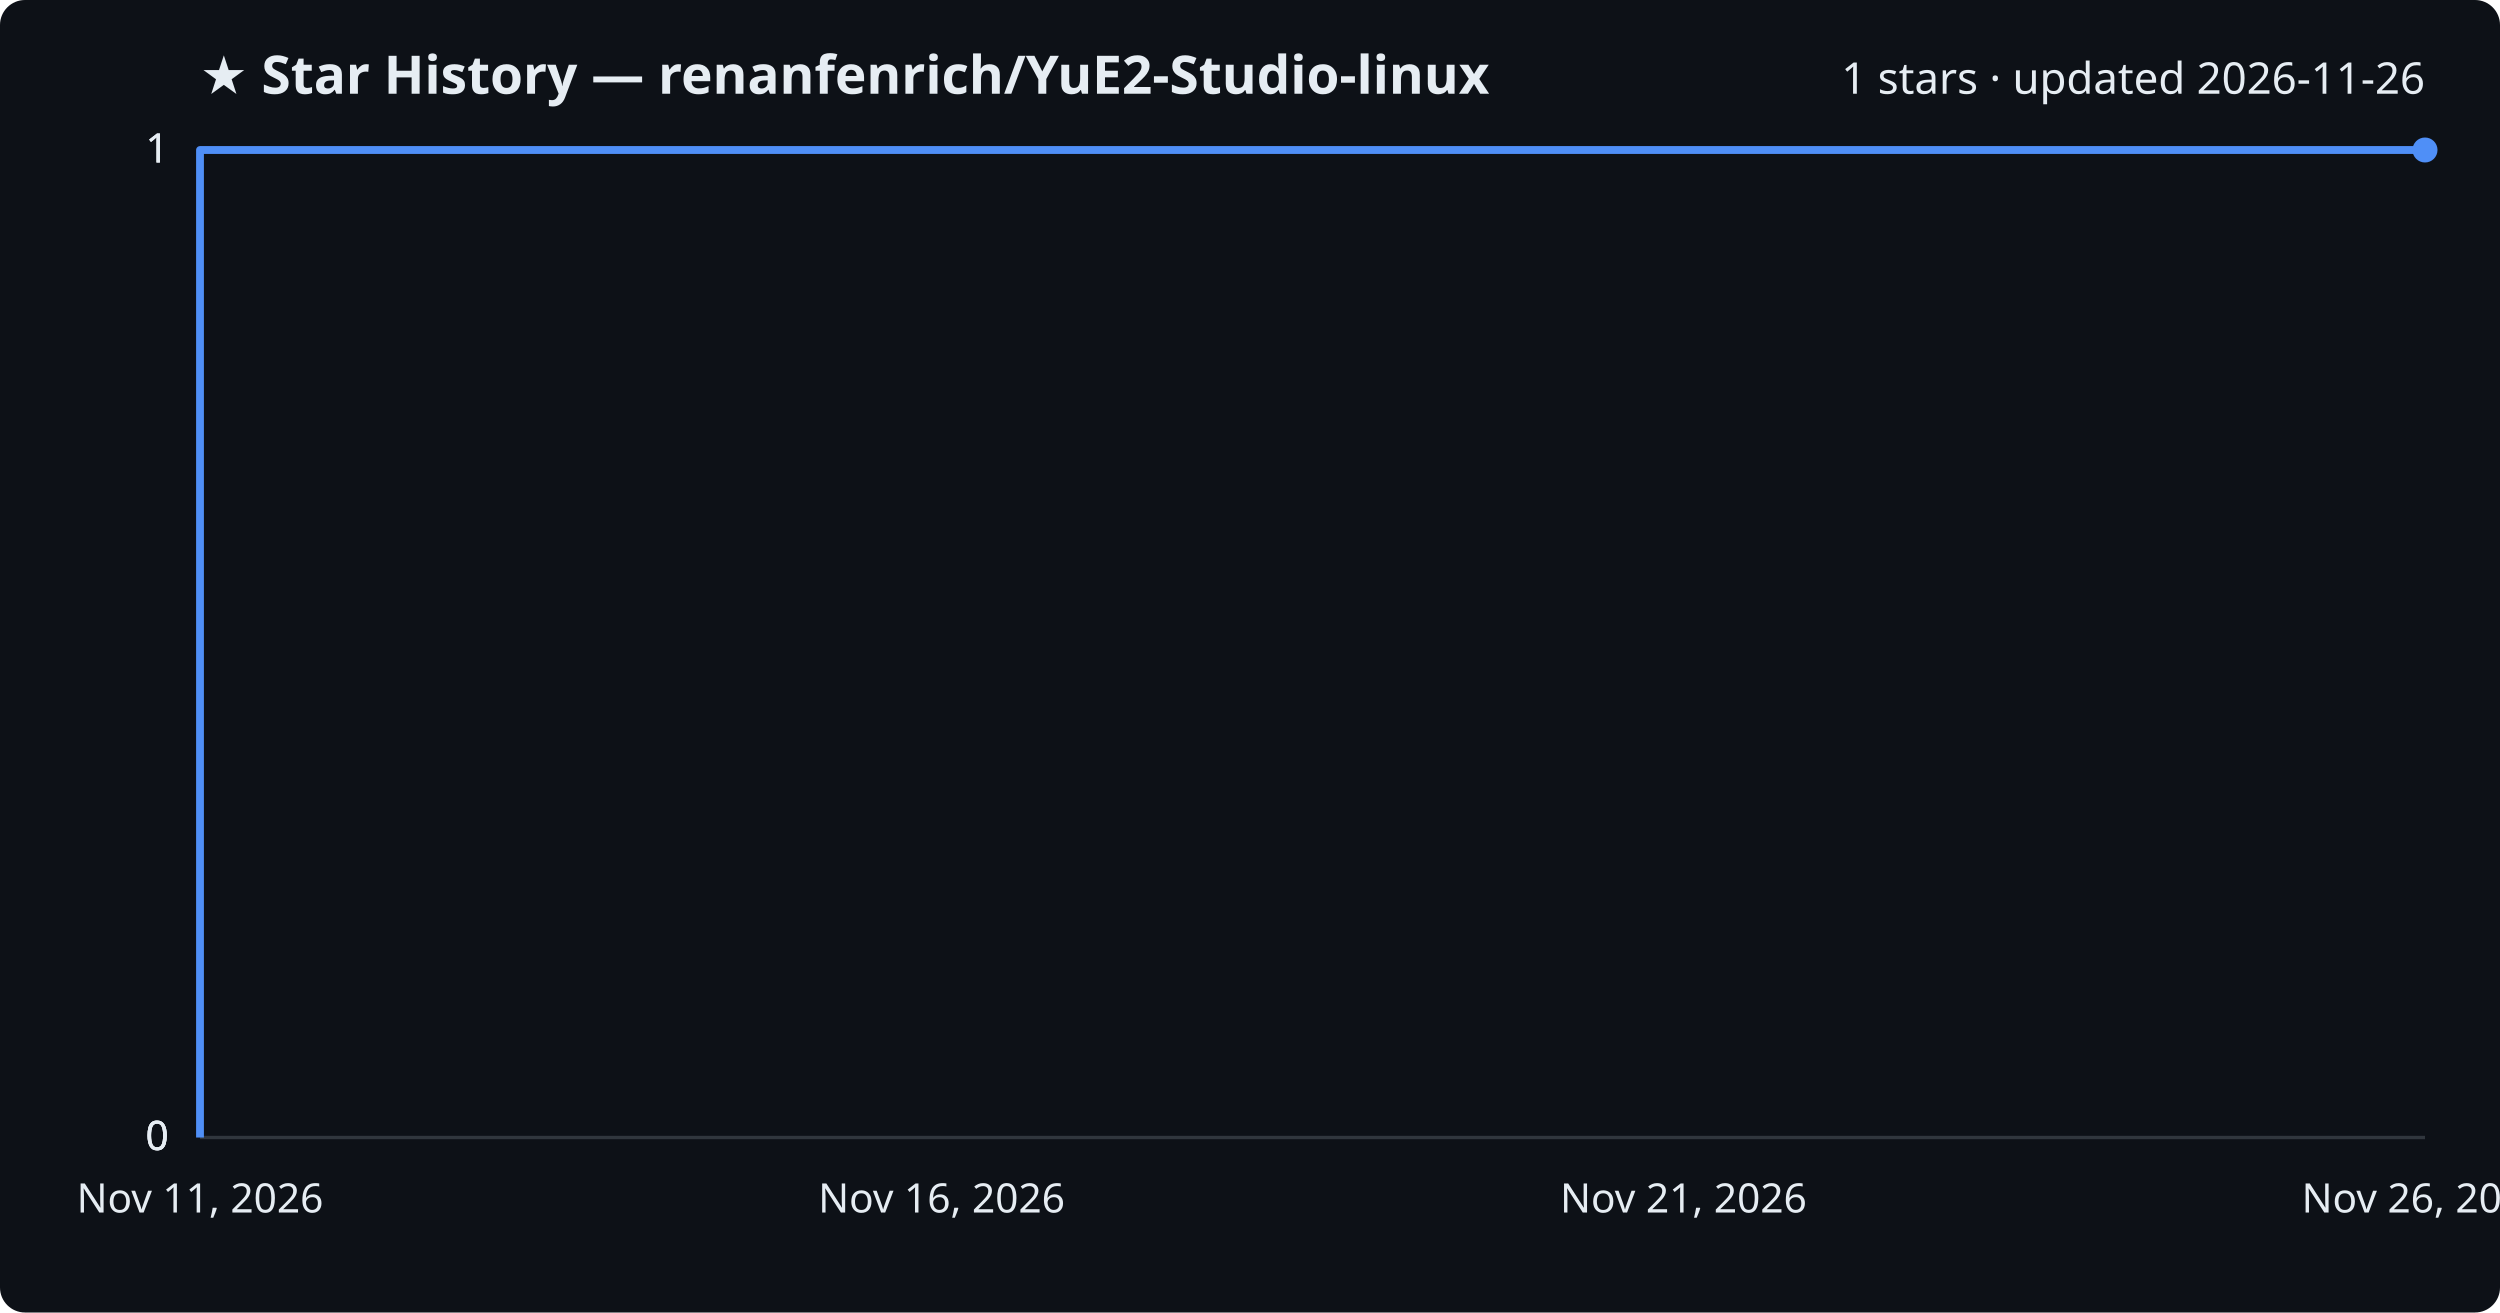
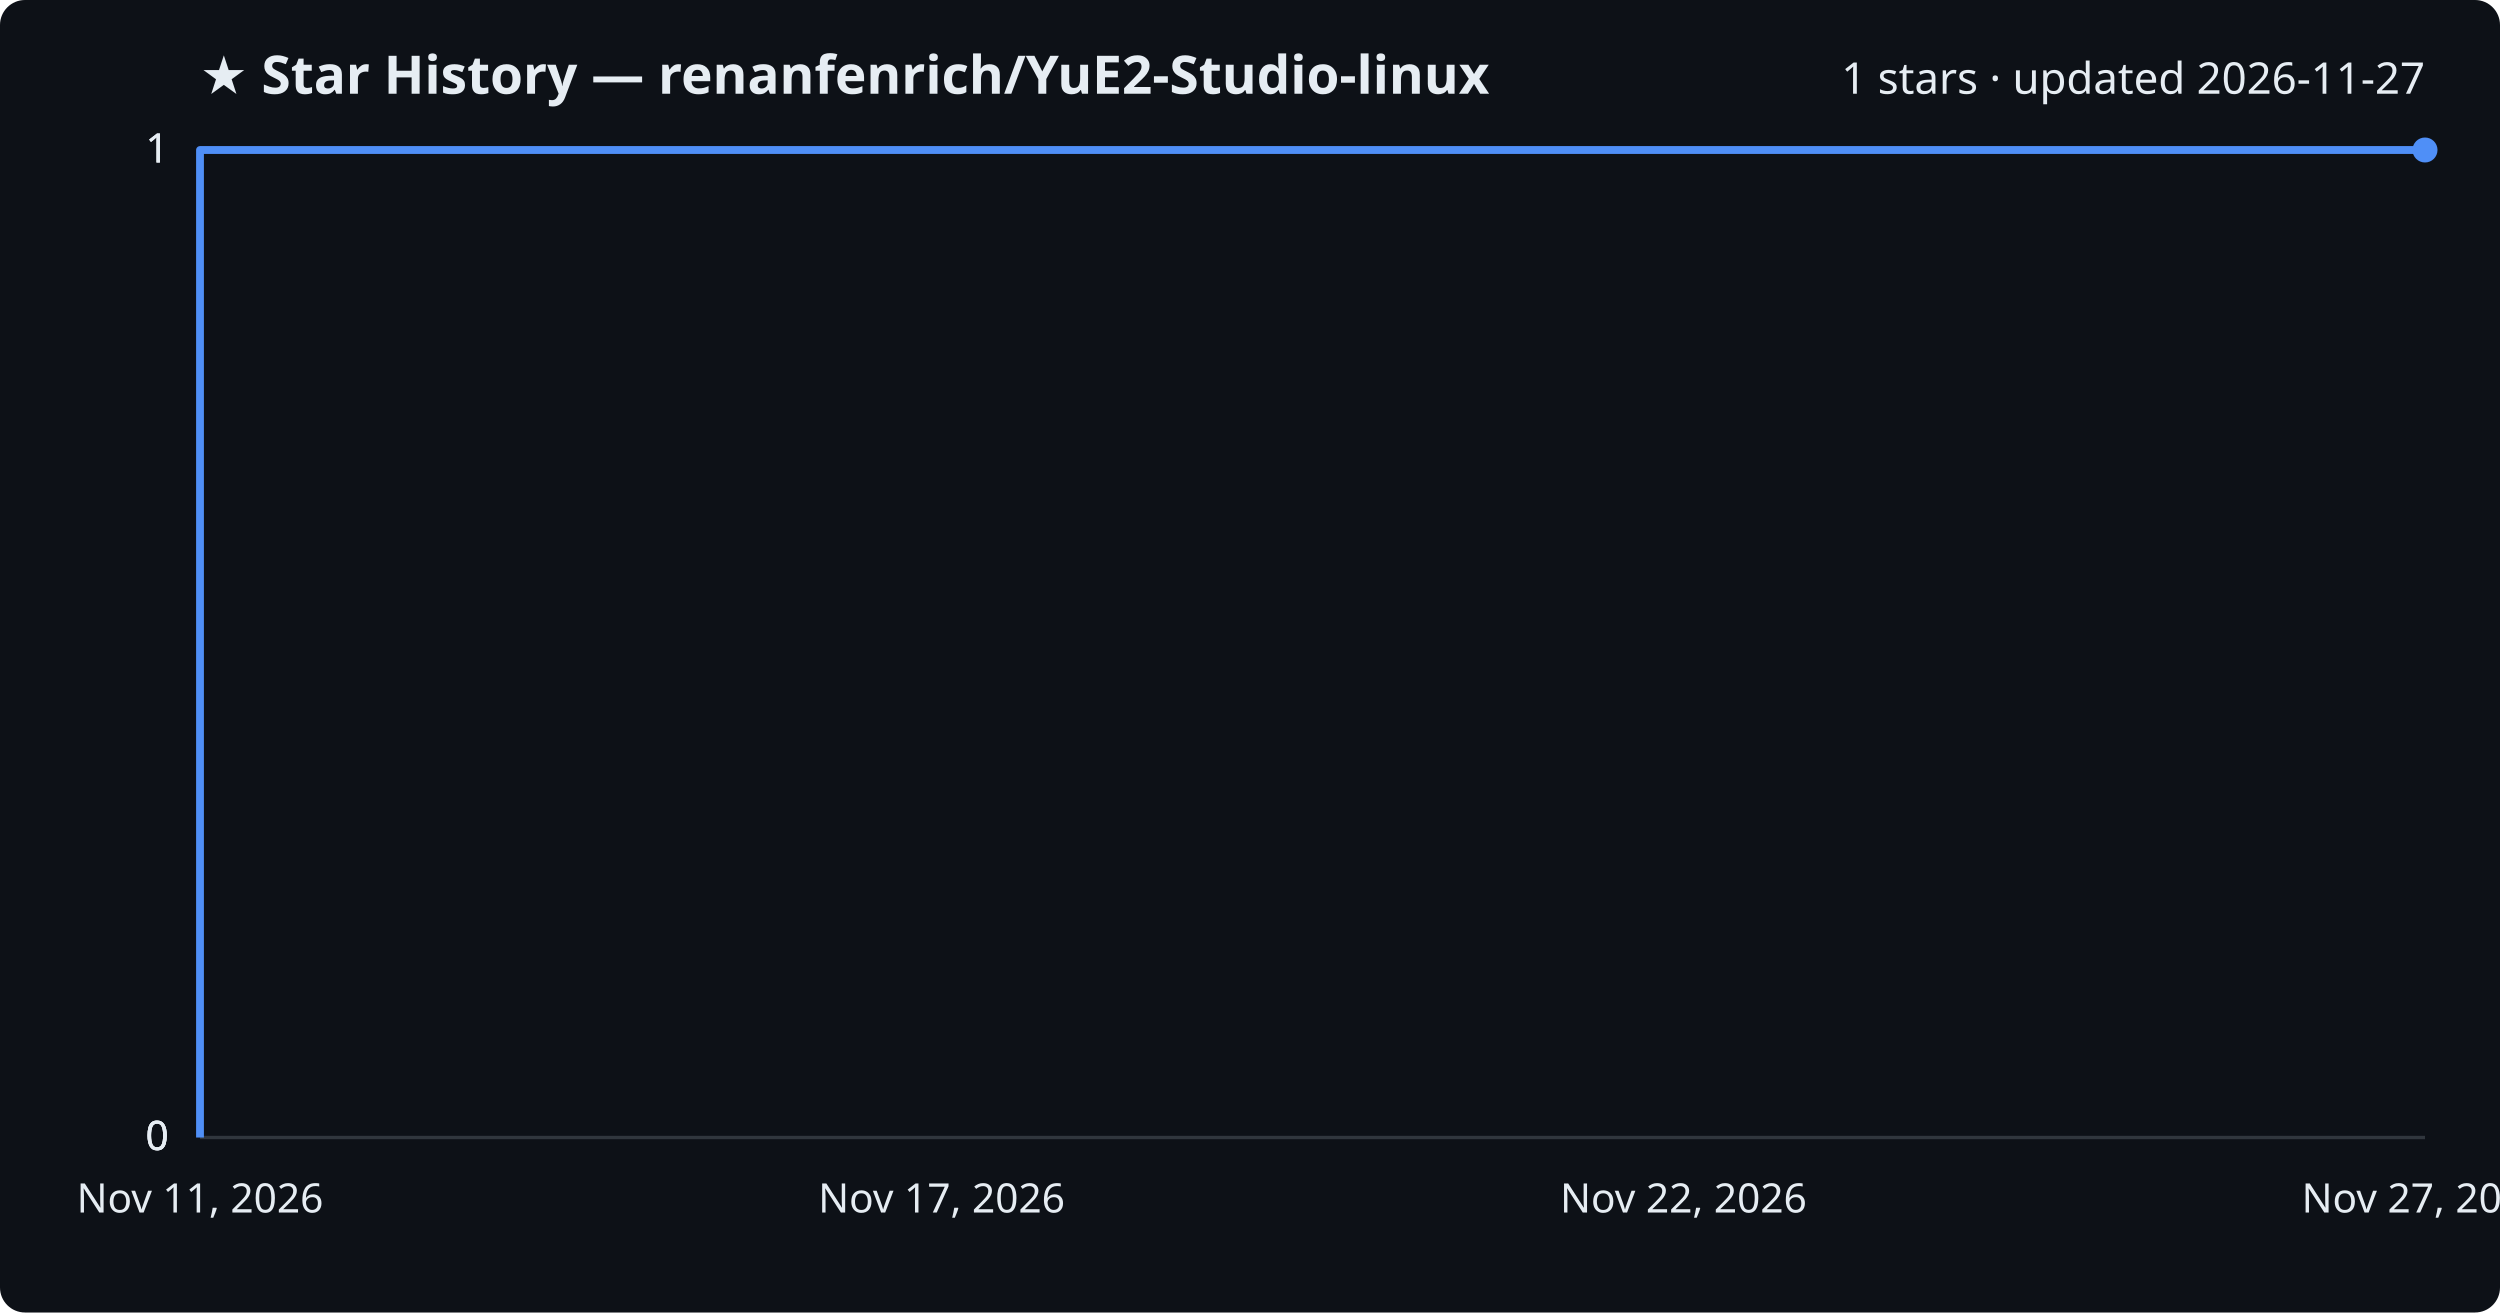
<svg xmlns="http://www.w3.org/2000/svg" viewBox="0 0 800 420" font-family="Segoe UI, sans-serif">
  <rect width="800" height="420" fill="#0d1117" rx="8" />
  <text x="64" y="30" fill="#e6edf3" font-size="17" font-weight="700">★ Star History — renanfenrich/YuE2-Studio-linux</text>
-   <text x="776" y="30" fill="#e6edf3" font-size="14" text-anchor="end">1 stars · updated 2026-11-26</text>
+   <text x="776" y="30" fill="#e6edf3" font-size="14" text-anchor="end">1 stars · updated 2026-11-27</text>
  <line x1="64" y1="364.0" x2="776" y2="364.0" stroke="#30363d" stroke-width="1" />
  <text x="54" y="368.0" fill="#e6edf3" font-size="13" text-anchor="end">0</text>
  <line x1="64" y1="364.0" x2="776" y2="364.0" stroke="#30363d" stroke-width="1" />
  <text x="54" y="368.0" fill="#e6edf3" font-size="13" text-anchor="end">0</text>
  <line x1="64" y1="364.0" x2="776" y2="364.0" stroke="#30363d" stroke-width="1" />
  <text x="54" y="368.0" fill="#e6edf3" font-size="13" text-anchor="end">0</text>
  <line x1="64" y1="48.0" x2="776" y2="48.0" stroke="#30363d" stroke-width="1" />
  <text x="54" y="52.0" fill="#e6edf3" font-size="13" text-anchor="end">1</text>
  <line x1="64" y1="48.0" x2="776" y2="48.0" stroke="#30363d" stroke-width="1" />
  <text x="54" y="52.0" fill="#e6edf3" font-size="13" text-anchor="end">1</text>
  <path d="M64.0,364.0 L64.0,48.0 L776.0,48.0" fill="none" stroke="#4f8ff7" stroke-width="2.5" stroke-linejoin="round" />
  <circle cx="776.0" cy="48.0" r="4" fill="#4f8ff7" />
  <text x="64.0" y="388" fill="#e6edf3" font-size="13" text-anchor="middle">Nov 11, 2026</text>
-   <text x="301.3" y="388" fill="#e6edf3" font-size="13" text-anchor="middle">Nov 16, 2026</text>
-   <text x="538.7" y="388" fill="#e6edf3" font-size="13" text-anchor="middle">Nov 21, 2026</text>
-   <text x="776.0" y="388" fill="#e6edf3" font-size="13" text-anchor="middle">Nov 26, 2026</text>
+   <text x="301.3" y="388" fill="#e6edf3" font-size="13" text-anchor="middle">Nov 17, 2026</text>
+   <text x="538.7" y="388" fill="#e6edf3" font-size="13" text-anchor="middle">Nov 22, 2026</text>
+   <text x="776.0" y="388" fill="#e6edf3" font-size="13" text-anchor="middle">Nov 27, 2026</text>
</svg>
